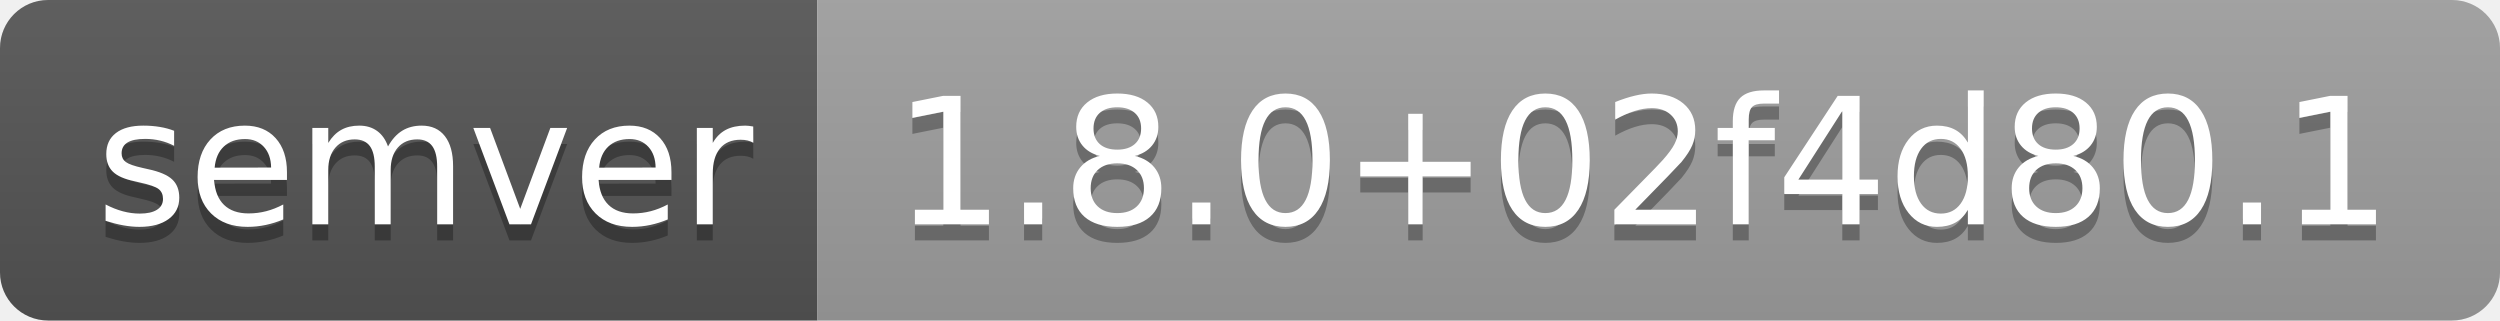
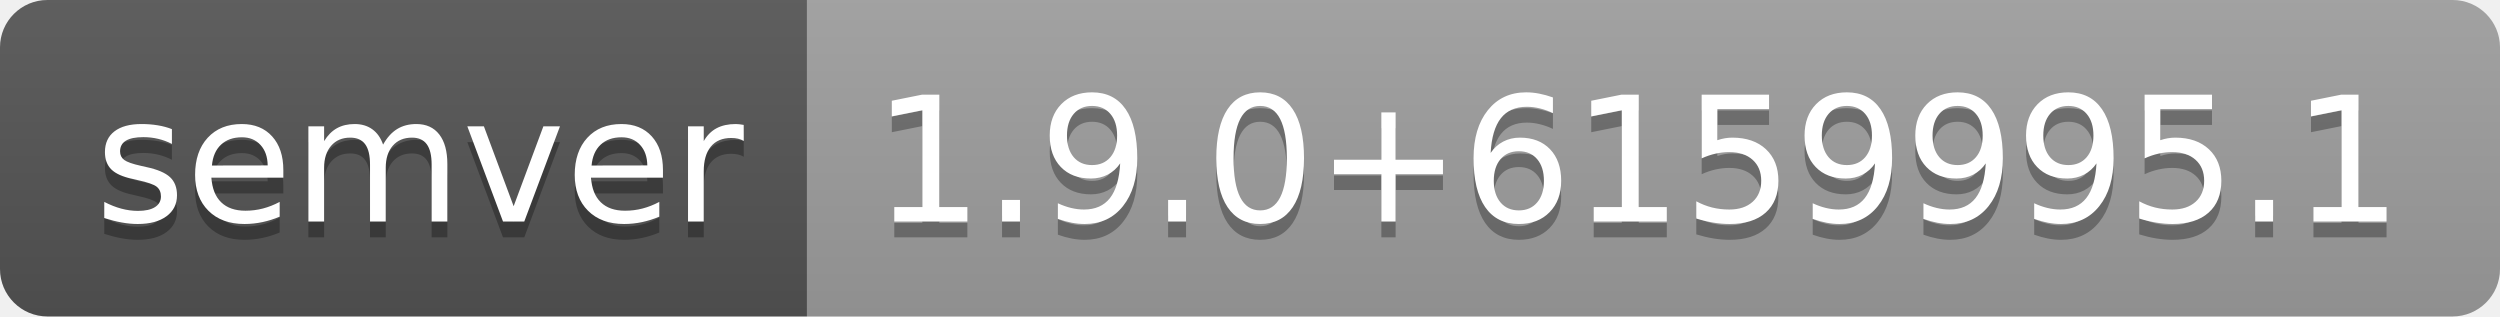
- <svg xmlns="http://www.w3.org/2000/svg" width="156" height="20" role="img" aria-label="semver: 1.8.0+02f4d80.1">
+ <svg xmlns="http://www.w3.org/2000/svg" width="158" height="20" role="img" aria-label="semver: 1.9.0+6159995.1">
  <linearGradient id="s" x2="0" y2="100%">
    <stop offset="0" stop-color="#bbb" stop-opacity=".1" />
    <stop offset="1" stop-opacity=".1" />
  </linearGradient>
  <clipPath id="r">
-     <rect width="156" height="20" rx="3" fill="#fff" />
+     <rect width="158" height="20" rx="3" fill="#fff" />
  </clipPath>
  <g clip-path="url(#r)">
    <rect width="51" height="20" fill="#555" />
-     <rect x="51" width="105" height="20" fill="#9f9f9f" />
-     <rect width="156" height="20" fill="url(#s)" />
+     <rect x="51" width="107" height="20" fill="#9f9f9f" />
+     <rect width="158" height="20" fill="url(#s)" />
  </g>
  <g fill="#fff" text-anchor="middle" font-family="Verdana,Geneva,DejaVu Sans,sans-serif" text-rendering="geometricPrecision" font-size="110">
    <text aria-hidden="true" x="265" y="150" fill="#010101" fill-opacity=".3" transform="scale(.1)" textLength="410">semver</text>
    <text x="265" y="140" transform="scale(.1)" fill="#fff" textLength="410">semver</text>
-     <text aria-hidden="true" x="1025" y="150" fill="#010101" fill-opacity=".3" transform="scale(.1)" textLength="950">1.8.0+02f4d80.1</text>
-     <text x="1025" y="140" transform="scale(.1)" fill="#fff" textLength="950">1.8.0+02f4d80.1</text>
+     <text aria-hidden="true" x="1035" y="150" fill="#010101" fill-opacity=".3" transform="scale(.1)" textLength="970">1.9.0+6159995.1</text>
+     <text x="1035" y="140" transform="scale(.1)" fill="#fff" textLength="970">1.9.0+6159995.1</text>
  </g>
</svg>
